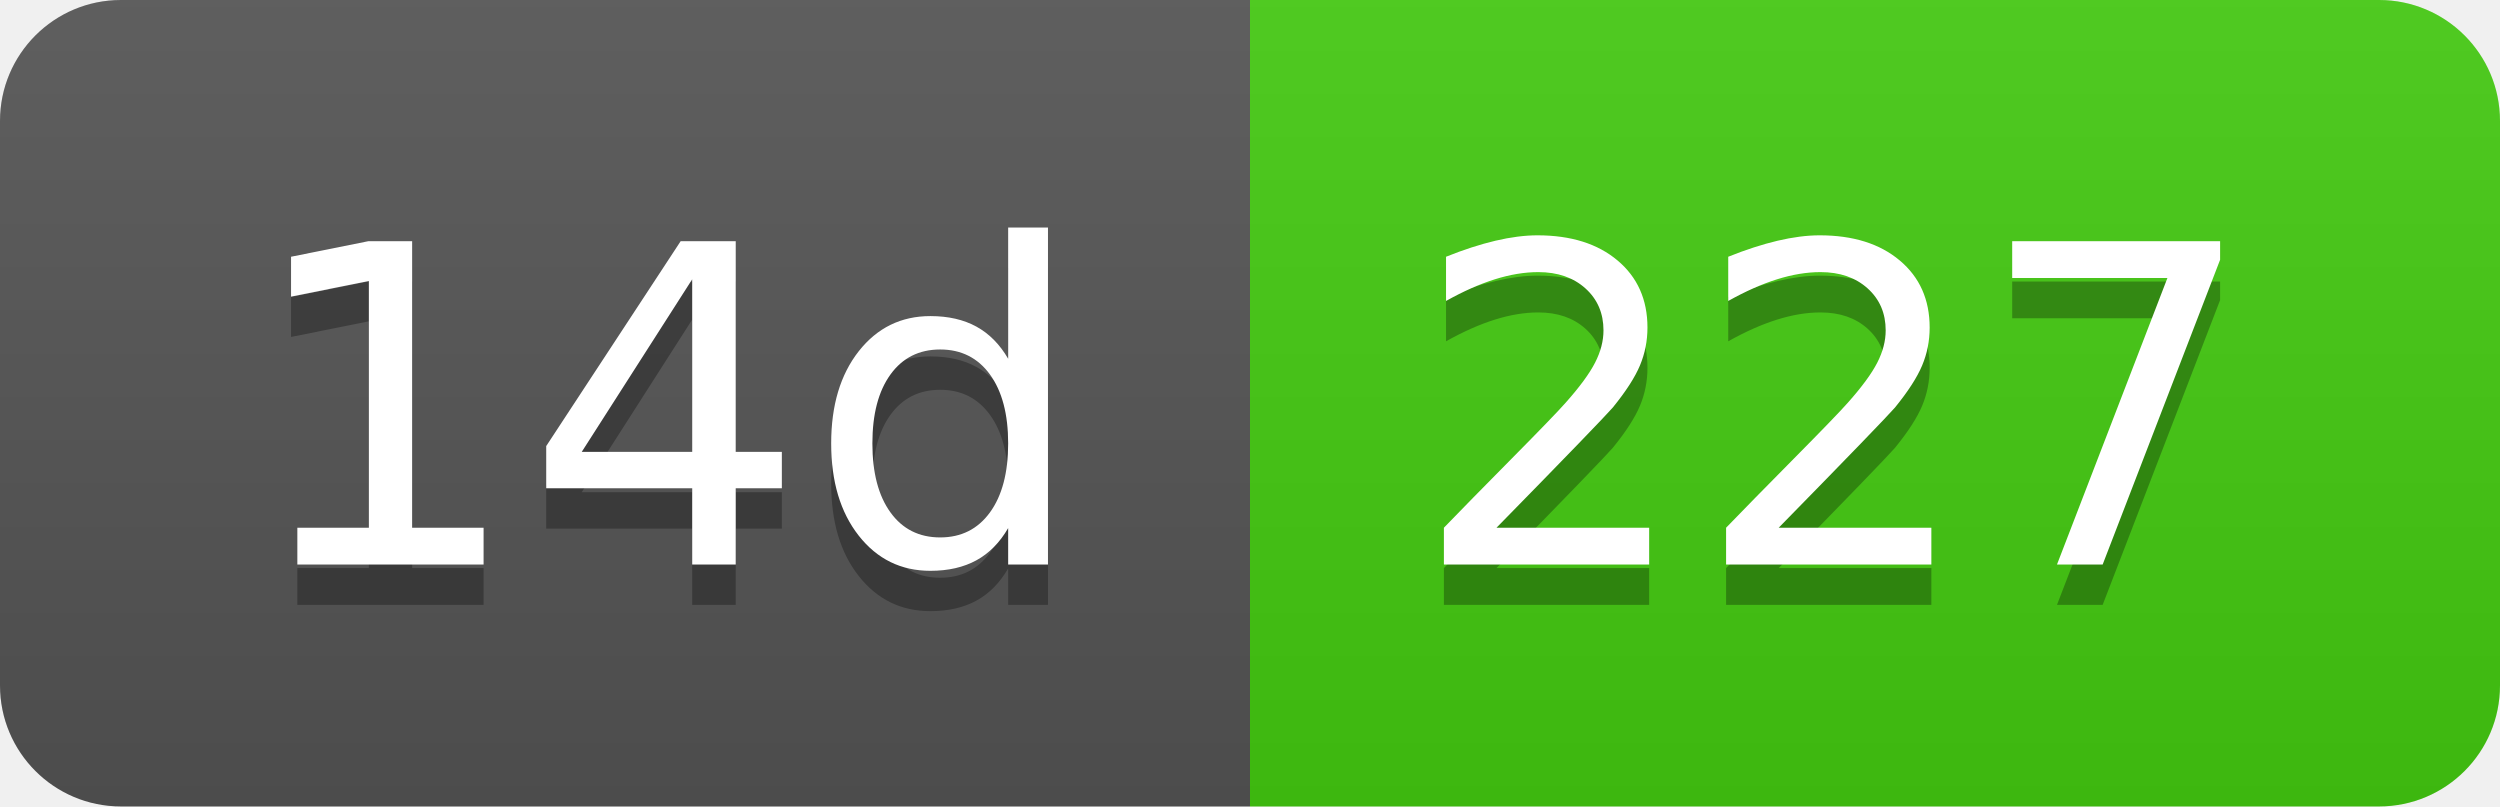
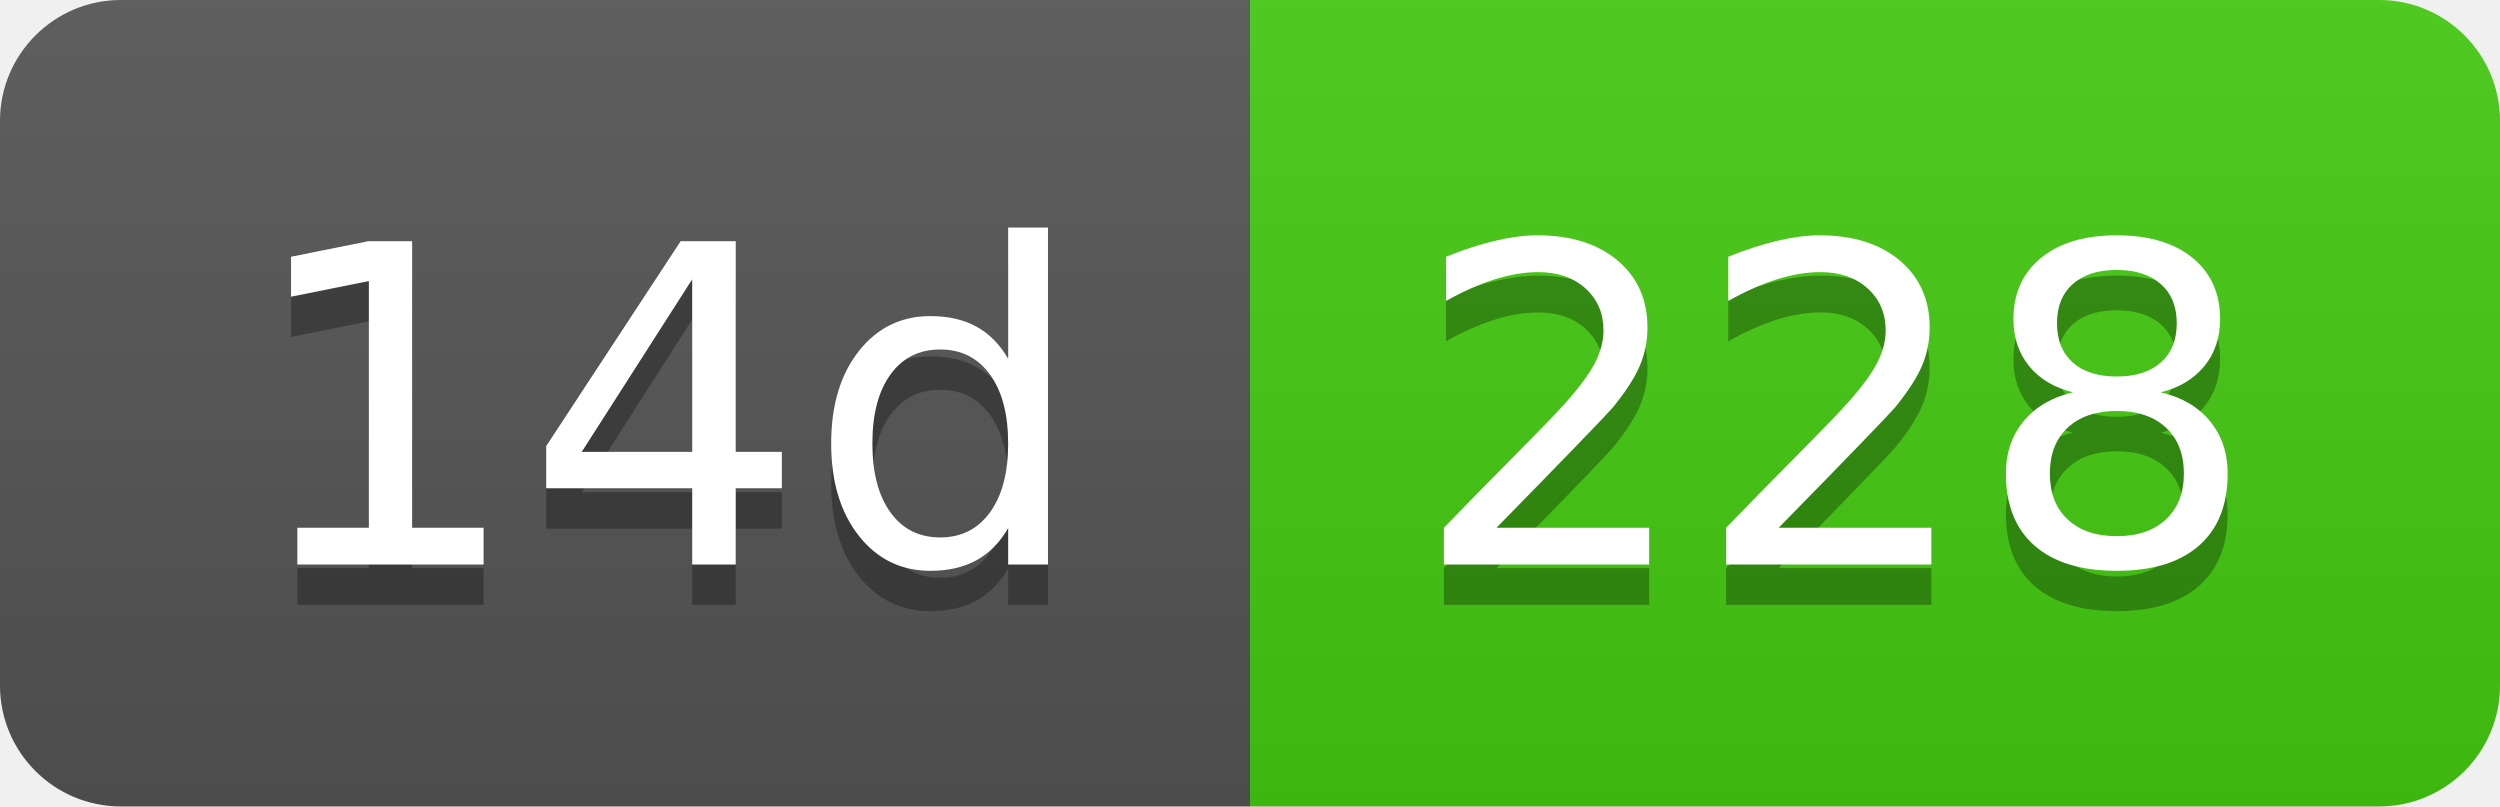
- <svg xmlns="http://www.w3.org/2000/svg" width="62" height="20" role="img" aria-label="14d: 227">
+ <svg xmlns="http://www.w3.org/2000/svg" width="62" height="20" role="img" aria-label="14d: 228">
  <linearGradient id="s" x2="0" y2="100%">
    <stop offset="0" stop-color="#bbb" stop-opacity=".1" />
    <stop offset="1" stop-opacity=".1" />
  </linearGradient>
  <clipPath id="r">
    <rect width="62" height="20" rx="3" fill="#fff" />
  </clipPath>
  <g clip-path="url(#r)">
    <rect width="31" height="20" fill="#555" />
    <rect x="31" width="31" height="20" fill="#4c1" />
    <rect width="62" height="20" fill="url(#s)" />
  </g>
  <g fill="#fff" text-anchor="middle" font-family="Verdana,Geneva,DejaVu Sans,sans-serif" text-rendering="geometricPrecision" font-size="110">
    <text aria-hidden="true" x="165" y="150" fill="#010101" fill-opacity=".3" transform="scale(.1)" textLength="210">14d</text>
    <text x="165" y="140" transform="scale(.1)" fill="#fff" textLength="210">14d</text>
-     <text aria-hidden="true" x="455" y="150" fill="#010101" fill-opacity=".3" transform="scale(.1)" textLength="210">227</text>
-     <text x="455" y="140" transform="scale(.1)" fill="#fff" textLength="210">227</text>
+     <text aria-hidden="true" x="455" y="150" fill="#010101" fill-opacity=".3" transform="scale(.1)" textLength="210">228</text>
+     <text x="455" y="140" transform="scale(.1)" fill="#fff" textLength="210">228</text>
  </g>
</svg>
